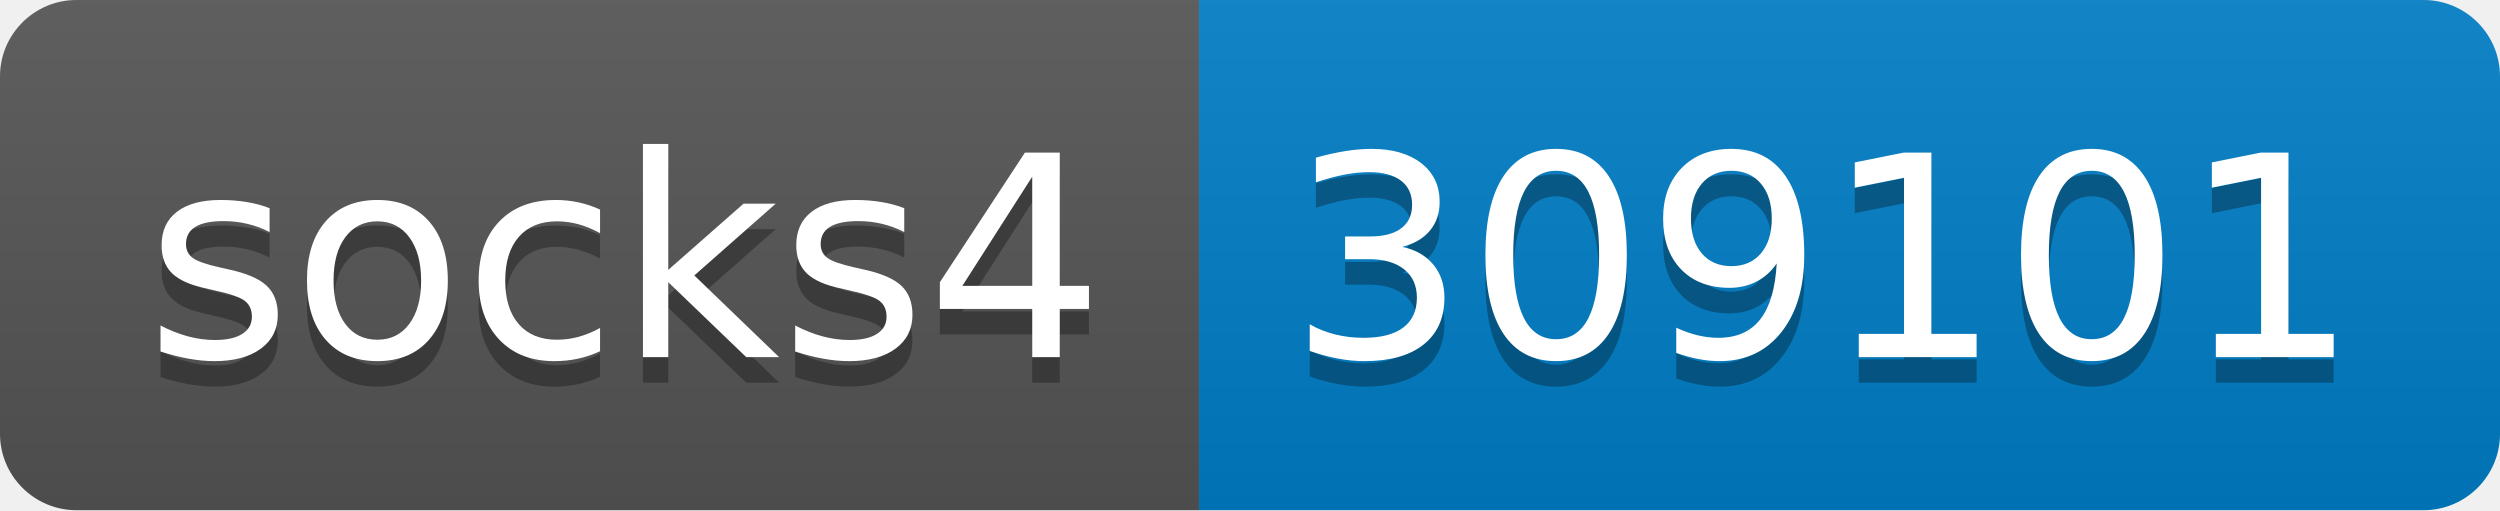
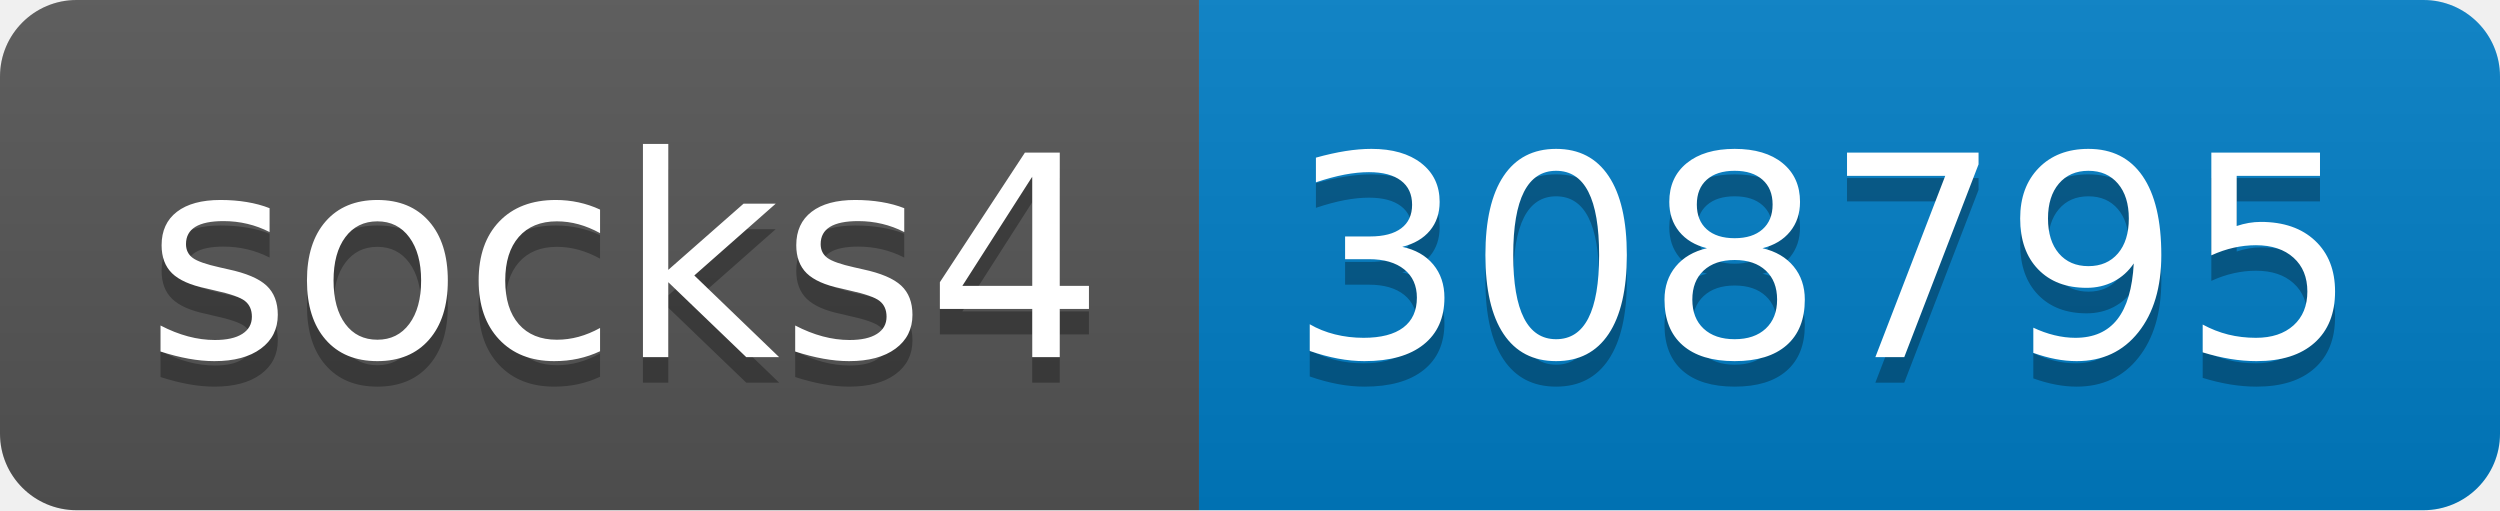
- <svg xmlns="http://www.w3.org/2000/svg" width="98" height="20" role="img" aria-label="socks4: 309101">
+ <svg xmlns="http://www.w3.org/2000/svg" width="98" height="20" role="img" aria-label="socks4: 308795">
  <linearGradient id="s" x2="0" y2="100%">
    <stop offset="0" stop-color="#bbb" stop-opacity=".1" />
    <stop offset="1" stop-opacity=".1" />
  </linearGradient>
  <clipPath id="r">
    <rect width="98" height="20" rx="3" fill="#fff" />
  </clipPath>
  <g clip-path="url(#r)">
    <rect width="47" height="20" fill="#555" />
    <rect x="47" width="51" height="20" fill="#007ec6" />
    <rect width="98" height="20" fill="url(#s)" />
  </g>
  <g fill="#fff" text-anchor="middle" font-family="Verdana,Geneva,DejaVu Sans,sans-serif" text-rendering="geometricPrecision" font-size="110">
    <text aria-hidden="true" x="245" y="150" fill="#010101" fill-opacity=".3" transform="scale(.1)" textLength="370">socks4</text>
    <text x="245" y="140" transform="scale(.1)" fill="#fff" textLength="370">socks4</text>
-     <text aria-hidden="true" x="715" y="150" fill="#010101" fill-opacity=".3" transform="scale(.1)" textLength="410">309101</text>
-     <text x="715" y="140" transform="scale(.1)" fill="#fff" textLength="410">309101</text>
+     <text aria-hidden="true" x="715" y="150" fill="#010101" fill-opacity=".3" transform="scale(.1)" textLength="410">308795</text>
+     <text x="715" y="140" transform="scale(.1)" fill="#fff" textLength="410">308795</text>
  </g>
</svg>
